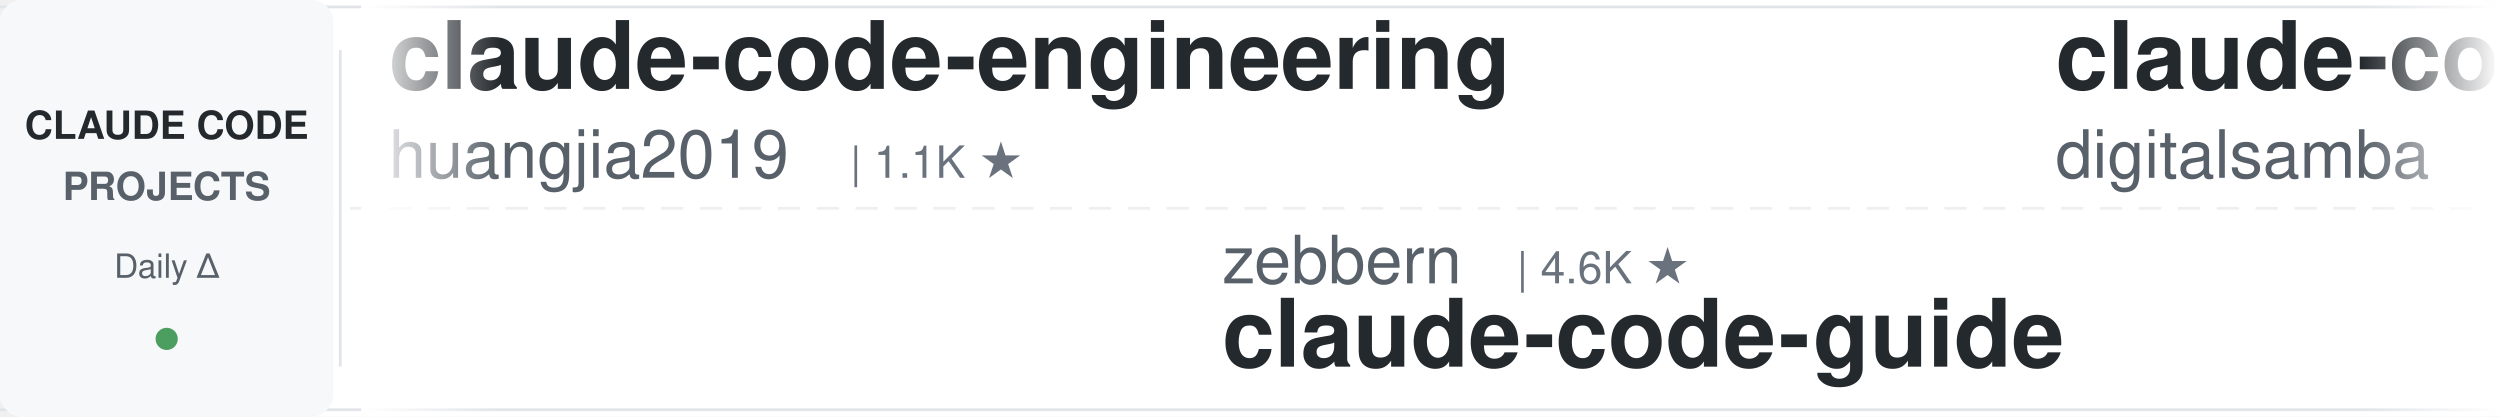
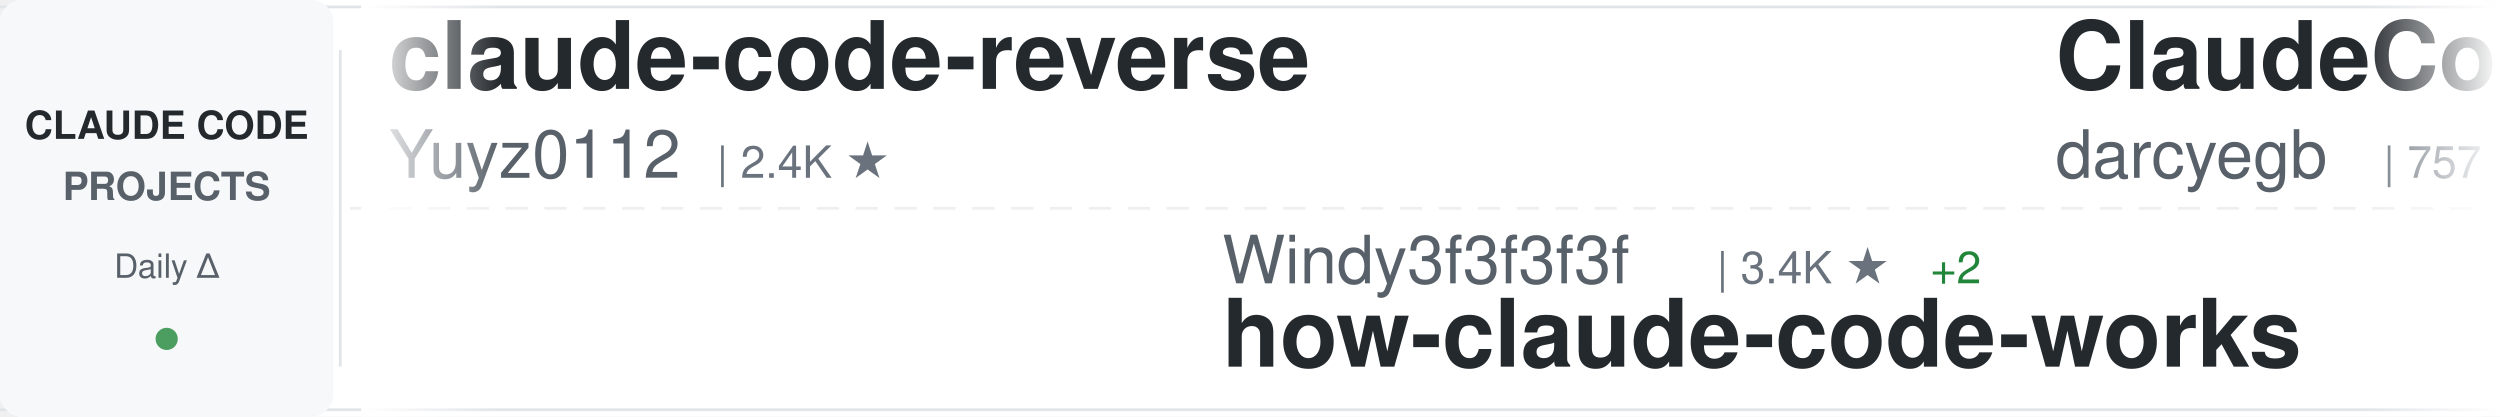
<svg xmlns="http://www.w3.org/2000/svg" width="900" height="150">
  <defs>
    <linearGradient id="awesomeLeftFade" x1="0%" y1="0%" x2="100%" y2="0%">
      <stop offset="0%" style="stop-color:#ffffff;stop-opacity:1" />
      <stop offset="100%" style="stop-color:#ffffff;stop-opacity:0" />
    </linearGradient>
    <linearGradient id="awesomeRightFade" x1="0%" y1="0%" x2="100%" y2="0%">
      <stop offset="0%" style="stop-color:#ffffff;stop-opacity:0" />
      <stop offset="100%" style="stop-color:#ffffff;stop-opacity:1" />
    </linearGradient>
  </defs>
  <rect width="900" height="150" fill="#ffffff" rx="8" />
  <rect x="0" y="2" width="900" height="1" fill="#e1e4e8" />
  <rect x="0" y="147" width="900" height="1" fill="#e1e4e8" />
  <line x1="0" y1="75" x2="900" y2="75" stroke="#e1e4e8" stroke-width="1" stroke-dasharray="8 6" opacity="0.6" />
  <rect x="0" y="0" width="120" height="150" fill="#f6f8fa" rx="8" />
  <text x="60" y="50" font-family="-apple-system, BlinkMacSystemFont, 'Segoe UI', Helvetica, Arial, sans-serif" font-size="14" font-weight="600" fill="#24292e" text-anchor="middle">CLAUDE CODE</text>
  <text x="60" y="72" font-family="-apple-system, BlinkMacSystemFont, 'Segoe UI', Helvetica, Arial, sans-serif" font-size="14" font-weight="600" fill="#586069" text-anchor="middle">PROJECTS</text>
  <text x="60" y="100" font-family="-apple-system, BlinkMacSystemFont, 'Segoe UI', Helvetica, Arial, sans-serif" font-size="12" font-weight="500" fill="#586069" text-anchor="middle">Daily Δ</text>
  <circle cx="60" cy="122" r="4" fill="#22863a" opacity="0.8" />
  <rect x="122" y="18" width="1" height="114" fill="#e1e4e8" />
  <clipPath id="awesomeTickerClip">
    <rect x="130" y="0" width="770" height="150" />
  </clipPath>
  <g clip-path="url(#awesomeTickerClip)">
    <g id="awesomeTickerItems">
      <animateTransform attributeName="transform" attributeType="XML" type="translate" from="0 0" to="-3000 0" dur="54s" repeatCount="indefinite" />
      <g transform="translate(0, 0)">
-         <text x="140" y="32" font-family="-apple-system, BlinkMacSystemFont, 'Segoe UI', Helvetica, Arial, sans-serif" font-size="34" font-weight="600" fill="#24292e">claude-code-engineering</text>
-         <text x="140" y="64" font-family="-apple-system, BlinkMacSystemFont, 'Segoe UI', Helvetica, Arial, sans-serif" font-size="24" font-weight="400" fill="#586069">huangjia2019</text>
-         <text x="306" y="64" font-family="-apple-system, BlinkMacSystemFont, 'Segoe UI', Helvetica, Arial, sans-serif" font-size="16" font-weight="500" fill="#6a737d">| 1.1K ★</text>
+         <text x="140" y="32" font-family="-apple-system, BlinkMacSystemFont, 'Segoe UI', Helvetica, Arial, sans-serif" font-size="34" font-weight="600" fill="#24292e">claude-code-reverse</text>
+         <text x="140" y="64" font-family="-apple-system, BlinkMacSystemFont, 'Segoe UI', Helvetica, Arial, sans-serif" font-size="24" font-weight="400" fill="#586069">Yuyz0112</text>
+         <text x="258" y="64" font-family="-apple-system, BlinkMacSystemFont, 'Segoe UI', Helvetica, Arial, sans-serif" font-size="16" font-weight="500" fill="#6a737d">| 2.4K ★</text>
      </g>
      <g transform="translate(300, 0)">
-         <text x="140" y="102" font-family="-apple-system, BlinkMacSystemFont, 'Segoe UI', Helvetica, Arial, sans-serif" font-size="24" font-weight="400" fill="#586069">zebbern</text>
-         <text x="246" y="102" font-family="-apple-system, BlinkMacSystemFont, 'Segoe UI', Helvetica, Arial, sans-serif" font-size="16" font-weight="500" fill="#6a737d">| 4.6K ★</text>
-         <text x="140" y="132" font-family="-apple-system, BlinkMacSystemFont, 'Segoe UI', Helvetica, Arial, sans-serif" font-size="34" font-weight="600" fill="#24292e">claude-code-guide</text>
+         <text x="140" y="102" font-family="-apple-system, BlinkMacSystemFont, 'Segoe UI', Helvetica, Arial, sans-serif" font-size="24" font-weight="400" fill="#586069">Windy3f3f3f3f</text>
+         <text x="318" y="102" font-family="-apple-system, BlinkMacSystemFont, 'Segoe UI', Helvetica, Arial, sans-serif" font-size="16" font-weight="500" fill="#6a737d">| 3.4K ★</text>
+         <text x="395" y="102" font-family="-apple-system, BlinkMacSystemFont, 'Segoe UI', Helvetica, Arial, sans-serif" font-size="16" font-weight="500" fill="#22863a"> +2</text>
+         <text x="140" y="132" font-family="-apple-system, BlinkMacSystemFont, 'Segoe UI', Helvetica, Arial, sans-serif" font-size="34" font-weight="600" fill="#24292e">how-claude-code-works</text>
      </g>
      <g transform="translate(600, 0)">
-         <text x="140" y="32" font-family="-apple-system, BlinkMacSystemFont, 'Segoe UI', Helvetica, Arial, sans-serif" font-size="34" font-weight="600" fill="#24292e">claude-code-video-toolki...</text>
-         <text x="140" y="64" font-family="-apple-system, BlinkMacSystemFont, 'Segoe UI', Helvetica, Arial, sans-serif" font-size="24" font-weight="400" fill="#586069">digitalsamba</text>
-         <text x="306" y="64" font-family="-apple-system, BlinkMacSystemFont, 'Segoe UI', Helvetica, Arial, sans-serif" font-size="16" font-weight="500" fill="#6a737d">| 1.9K ★</text>
+         <text x="140" y="32" font-family="-apple-system, BlinkMacSystemFont, 'Segoe UI', Helvetica, Arial, sans-serif" font-size="34" font-weight="600" fill="#24292e">ClaudeCodeAgents</text>
+         <text x="140" y="64" font-family="-apple-system, BlinkMacSystemFont, 'Segoe UI', Helvetica, Arial, sans-serif" font-size="24" font-weight="400" fill="#586069">darcyegb</text>
+         <text x="258" y="64" font-family="-apple-system, BlinkMacSystemFont, 'Segoe UI', Helvetica, Arial, sans-serif" font-size="16" font-weight="500" fill="#6a737d">| 757 ★</text>
      </g>
      <g transform="translate(900, 0)">
-         <text x="140" y="102" font-family="-apple-system, BlinkMacSystemFont, 'Segoe UI', Helvetica, Arial, sans-serif" font-size="24" font-weight="400" fill="#586069">ding113</text>
-         <text x="246" y="102" font-family="-apple-system, BlinkMacSystemFont, 'Segoe UI', Helvetica, Arial, sans-serif" font-size="16" font-weight="500" fill="#6a737d">| 3.3K ★</text>
-         <text x="323" y="102" font-family="-apple-system, BlinkMacSystemFont, 'Segoe UI', Helvetica, Arial, sans-serif" font-size="16" font-weight="500" fill="#22863a"> +1</text>
-         <text x="140" y="132" font-family="-apple-system, BlinkMacSystemFont, 'Segoe UI', Helvetica, Arial, sans-serif" font-size="34" font-weight="600" fill="#24292e">claude-code-hub</text>
+         <text x="140" y="102" font-family="-apple-system, BlinkMacSystemFont, 'Segoe UI', Helvetica, Arial, sans-serif" font-size="24" font-weight="400" fill="#586069">edmund-io</text>
+         <text x="270" y="102" font-family="-apple-system, BlinkMacSystemFont, 'Segoe UI', Helvetica, Arial, sans-serif" font-size="16" font-weight="500" fill="#6a737d">| 1.5K ★</text>
+         <text x="140" y="132" font-family="-apple-system, BlinkMacSystemFont, 'Segoe UI', Helvetica, Arial, sans-serif" font-size="34" font-weight="600" fill="#24292e">edmunds-claude-code</text>
      </g>
      <g transform="translate(1200, 0)">
-         <text x="140" y="32" font-family="-apple-system, BlinkMacSystemFont, 'Segoe UI', Helvetica, Arial, sans-serif" font-size="34" font-weight="600" fill="#24292e">claude-code-best-practic...</text>
-         <text x="140" y="64" font-family="-apple-system, BlinkMacSystemFont, 'Segoe UI', Helvetica, Arial, sans-serif" font-size="24" font-weight="400" fill="#586069">shanraisshan</text>
-         <text x="306" y="64" font-family="-apple-system, BlinkMacSystemFont, 'Segoe UI', Helvetica, Arial, sans-serif" font-size="16" font-weight="500" fill="#6a737d">| 64.3K ★</text>
-         <text x="392" y="64" font-family="-apple-system, BlinkMacSystemFont, 'Segoe UI', Helvetica, Arial, sans-serif" font-size="16" font-weight="500" fill="#22863a"> +6</text>
+         <text x="140" y="32" font-family="-apple-system, BlinkMacSystemFont, 'Segoe UI', Helvetica, Arial, sans-serif" font-size="34" font-weight="600" fill="#24292e">claude-code-cli</text>
+         <text x="140" y="64" font-family="-apple-system, BlinkMacSystemFont, 'Segoe UI', Helvetica, Arial, sans-serif" font-size="24" font-weight="400" fill="#586069">huangserva</text>
+         <text x="282" y="64" font-family="-apple-system, BlinkMacSystemFont, 'Segoe UI', Helvetica, Arial, sans-serif" font-size="16" font-weight="500" fill="#6a737d">| 622 ★</text>
      </g>
      <g transform="translate(1500, 0)">
-         <text x="140" y="102" font-family="-apple-system, BlinkMacSystemFont, 'Segoe UI', Helvetica, Arial, sans-serif" font-size="24" font-weight="400" fill="#586069">Piebald-AI</text>
-         <text x="282" y="102" font-family="-apple-system, BlinkMacSystemFont, 'Segoe UI', Helvetica, Arial, sans-serif" font-size="16" font-weight="500" fill="#6a737d">| 12.2K ★</text>
-         <text x="368" y="102" font-family="-apple-system, BlinkMacSystemFont, 'Segoe UI', Helvetica, Arial, sans-serif" font-size="16" font-weight="500" fill="#cb2431"> -1</text>
-         <text x="140" y="132" font-family="-apple-system, BlinkMacSystemFont, 'Segoe UI', Helvetica, Arial, sans-serif" font-size="34" font-weight="600" fill="#24292e">claude-code-system-promp...</text>
+         <text x="140" y="102" font-family="-apple-system, BlinkMacSystemFont, 'Segoe UI', Helvetica, Arial, sans-serif" font-size="24" font-weight="400" fill="#586069">Chachamaru127</text>
+         <text x="318" y="102" font-family="-apple-system, BlinkMacSystemFont, 'Segoe UI', Helvetica, Arial, sans-serif" font-size="16" font-weight="500" fill="#6a737d">| 3.0K ★</text>
+         <text x="395" y="102" font-family="-apple-system, BlinkMacSystemFont, 'Segoe UI', Helvetica, Arial, sans-serif" font-size="16" font-weight="500" fill="#22863a"> +1</text>
+         <text x="140" y="132" font-family="-apple-system, BlinkMacSystemFont, 'Segoe UI', Helvetica, Arial, sans-serif" font-size="34" font-weight="600" fill="#24292e">claude-code-harness</text>
      </g>
      <g transform="translate(1800, 0)">
-         <text x="140" y="32" font-family="-apple-system, BlinkMacSystemFont, 'Segoe UI', Helvetica, Arial, sans-serif" font-size="34" font-weight="600" fill="#24292e">Claude-Code-Source-Study</text>
-         <text x="140" y="64" font-family="-apple-system, BlinkMacSystemFont, 'Segoe UI', Helvetica, Arial, sans-serif" font-size="24" font-weight="400" fill="#586069">luyao618</text>
-         <text x="258" y="64" font-family="-apple-system, BlinkMacSystemFont, 'Segoe UI', Helvetica, Arial, sans-serif" font-size="16" font-weight="500" fill="#6a737d">| 1.7K ★</text>
-         <text x="335" y="64" font-family="-apple-system, BlinkMacSystemFont, 'Segoe UI', Helvetica, Arial, sans-serif" font-size="16" font-weight="500" fill="#22863a"> +1</text>
+         <text x="140" y="32" font-family="-apple-system, BlinkMacSystemFont, 'Segoe UI', Helvetica, Arial, sans-serif" font-size="34" font-weight="600" fill="#24292e">claude-code-source</text>
+         <text x="140" y="64" font-family="-apple-system, BlinkMacSystemFont, 'Segoe UI', Helvetica, Arial, sans-serif" font-size="24" font-weight="400" fill="#586069">hangsman</text>
+         <text x="258" y="64" font-family="-apple-system, BlinkMacSystemFont, 'Segoe UI', Helvetica, Arial, sans-serif" font-size="16" font-weight="500" fill="#6a737d">| 792 ★</text>
      </g>
      <g transform="translate(2100, 0)">
-         <text x="140" y="102" font-family="-apple-system, BlinkMacSystemFont, 'Segoe UI', Helvetica, Arial, sans-serif" font-size="24" font-weight="400" fill="#586069">sugyan</text>
-         <text x="234" y="102" font-family="-apple-system, BlinkMacSystemFont, 'Segoe UI', Helvetica, Arial, sans-serif" font-size="16" font-weight="500" fill="#6a737d">| 1.1K ★</text>
-         <text x="140" y="132" font-family="-apple-system, BlinkMacSystemFont, 'Segoe UI', Helvetica, Arial, sans-serif" font-size="34" font-weight="600" fill="#24292e">claude-code-webui</text>
+         <text x="140" y="102" font-family="-apple-system, BlinkMacSystemFont, 'Segoe UI', Helvetica, Arial, sans-serif" font-size="24" font-weight="400" fill="#586069">Pimzino</text>
+         <text x="246" y="102" font-family="-apple-system, BlinkMacSystemFont, 'Segoe UI', Helvetica, Arial, sans-serif" font-size="16" font-weight="500" fill="#6a737d">| 3.8K ★</text>
+         <text x="323" y="102" font-family="-apple-system, BlinkMacSystemFont, 'Segoe UI', Helvetica, Arial, sans-serif" font-size="16" font-weight="500" fill="#22863a"> +1</text>
+         <text x="140" y="132" font-family="-apple-system, BlinkMacSystemFont, 'Segoe UI', Helvetica, Arial, sans-serif" font-size="34" font-weight="600" fill="#24292e">claude-code-spec-workflo...</text>
      </g>
      <g transform="translate(2400, 0)">
-         <text x="140" y="32" font-family="-apple-system, BlinkMacSystemFont, 'Segoe UI', Helvetica, Arial, sans-serif" font-size="34" font-weight="600" fill="#24292e">Open-ClaudeCode</text>
-         <text x="140" y="64" font-family="-apple-system, BlinkMacSystemFont, 'Segoe UI', Helvetica, Arial, sans-serif" font-size="24" font-weight="400" fill="#586069">LING71671</text>
-         <text x="270" y="64" font-family="-apple-system, BlinkMacSystemFont, 'Segoe UI', Helvetica, Arial, sans-serif" font-size="16" font-weight="500" fill="#6a737d">| 937 ★</text>
-         <text x="338" y="64" font-family="-apple-system, BlinkMacSystemFont, 'Segoe UI', Helvetica, Arial, sans-serif" font-size="16" font-weight="500" fill="#22863a"> +1</text>
+         <text x="140" y="32" font-family="-apple-system, BlinkMacSystemFont, 'Segoe UI', Helvetica, Arial, sans-serif" font-size="34" font-weight="600" fill="#24292e">claude-code-guide</text>
+         <text x="140" y="64" font-family="-apple-system, BlinkMacSystemFont, 'Segoe UI', Helvetica, Arial, sans-serif" font-size="24" font-weight="400" fill="#586069">Cranot</text>
+         <text x="234" y="64" font-family="-apple-system, BlinkMacSystemFont, 'Segoe UI', Helvetica, Arial, sans-serif" font-size="16" font-weight="500" fill="#6a737d">| 2.9K ★</text>
      </g>
      <g transform="translate(2700, 0)">
-         <text x="140" y="102" font-family="-apple-system, BlinkMacSystemFont, 'Segoe UI', Helvetica, Arial, sans-serif" font-size="24" font-weight="400" fill="#586069">chauncygu</text>
-         <text x="270" y="102" font-family="-apple-system, BlinkMacSystemFont, 'Segoe UI', Helvetica, Arial, sans-serif" font-size="16" font-weight="500" fill="#6a737d">| 2.8K ★</text>
-         <text x="140" y="132" font-family="-apple-system, BlinkMacSystemFont, 'Segoe UI', Helvetica, Arial, sans-serif" font-size="34" font-weight="600" fill="#24292e">collection-claude-code-s...</text>
+         <text x="140" y="102" font-family="-apple-system, BlinkMacSystemFont, 'Segoe UI', Helvetica, Arial, sans-serif" font-size="24" font-weight="400" fill="#586069">anthropics</text>
+         <text x="282" y="102" font-family="-apple-system, BlinkMacSystemFont, 'Segoe UI', Helvetica, Arial, sans-serif" font-size="16" font-weight="500" fill="#6a737d">| 8.6K ★</text>
+         <text x="359" y="102" font-family="-apple-system, BlinkMacSystemFont, 'Segoe UI', Helvetica, Arial, sans-serif" font-size="16" font-weight="500" fill="#22863a"> +1</text>
+         <text x="140" y="132" font-family="-apple-system, BlinkMacSystemFont, 'Segoe UI', Helvetica, Arial, sans-serif" font-size="34" font-weight="600" fill="#24292e">claude-code-action</text>
      </g>
      <g transform="translate(3000, 0)">
-         <text x="140" y="32" font-family="-apple-system, BlinkMacSystemFont, 'Segoe UI', Helvetica, Arial, sans-serif" font-size="34" font-weight="600" fill="#24292e">claude-code-engineering</text>
-         <text x="140" y="64" font-family="-apple-system, BlinkMacSystemFont, 'Segoe UI', Helvetica, Arial, sans-serif" font-size="24" font-weight="400" fill="#586069">huangjia2019</text>
-         <text x="306" y="64" font-family="-apple-system, BlinkMacSystemFont, 'Segoe UI', Helvetica, Arial, sans-serif" font-size="16" font-weight="500" fill="#6a737d">| 1.1K ★</text>
+         <text x="140" y="32" font-family="-apple-system, BlinkMacSystemFont, 'Segoe UI', Helvetica, Arial, sans-serif" font-size="34" font-weight="600" fill="#24292e">claude-code-reverse</text>
+         <text x="140" y="64" font-family="-apple-system, BlinkMacSystemFont, 'Segoe UI', Helvetica, Arial, sans-serif" font-size="24" font-weight="400" fill="#586069">Yuyz0112</text>
+         <text x="258" y="64" font-family="-apple-system, BlinkMacSystemFont, 'Segoe UI', Helvetica, Arial, sans-serif" font-size="16" font-weight="500" fill="#6a737d">| 2.4K ★</text>
      </g>
      <g transform="translate(3300, 0)">
-         <text x="140" y="102" font-family="-apple-system, BlinkMacSystemFont, 'Segoe UI', Helvetica, Arial, sans-serif" font-size="24" font-weight="400" fill="#586069">zebbern</text>
-         <text x="246" y="102" font-family="-apple-system, BlinkMacSystemFont, 'Segoe UI', Helvetica, Arial, sans-serif" font-size="16" font-weight="500" fill="#6a737d">| 4.6K ★</text>
-         <text x="140" y="132" font-family="-apple-system, BlinkMacSystemFont, 'Segoe UI', Helvetica, Arial, sans-serif" font-size="34" font-weight="600" fill="#24292e">claude-code-guide</text>
+         <text x="140" y="102" font-family="-apple-system, BlinkMacSystemFont, 'Segoe UI', Helvetica, Arial, sans-serif" font-size="24" font-weight="400" fill="#586069">Windy3f3f3f3f</text>
+         <text x="318" y="102" font-family="-apple-system, BlinkMacSystemFont, 'Segoe UI', Helvetica, Arial, sans-serif" font-size="16" font-weight="500" fill="#6a737d">| 3.4K ★</text>
+         <text x="395" y="102" font-family="-apple-system, BlinkMacSystemFont, 'Segoe UI', Helvetica, Arial, sans-serif" font-size="16" font-weight="500" fill="#22863a"> +2</text>
+         <text x="140" y="132" font-family="-apple-system, BlinkMacSystemFont, 'Segoe UI', Helvetica, Arial, sans-serif" font-size="34" font-weight="600" fill="#24292e">how-claude-code-works</text>
      </g>
      <g transform="translate(3600, 0)">
-         <text x="140" y="32" font-family="-apple-system, BlinkMacSystemFont, 'Segoe UI', Helvetica, Arial, sans-serif" font-size="34" font-weight="600" fill="#24292e">claude-code-video-toolki...</text>
-         <text x="140" y="64" font-family="-apple-system, BlinkMacSystemFont, 'Segoe UI', Helvetica, Arial, sans-serif" font-size="24" font-weight="400" fill="#586069">digitalsamba</text>
-         <text x="306" y="64" font-family="-apple-system, BlinkMacSystemFont, 'Segoe UI', Helvetica, Arial, sans-serif" font-size="16" font-weight="500" fill="#6a737d">| 1.9K ★</text>
+         <text x="140" y="32" font-family="-apple-system, BlinkMacSystemFont, 'Segoe UI', Helvetica, Arial, sans-serif" font-size="34" font-weight="600" fill="#24292e">ClaudeCodeAgents</text>
+         <text x="140" y="64" font-family="-apple-system, BlinkMacSystemFont, 'Segoe UI', Helvetica, Arial, sans-serif" font-size="24" font-weight="400" fill="#586069">darcyegb</text>
+         <text x="258" y="64" font-family="-apple-system, BlinkMacSystemFont, 'Segoe UI', Helvetica, Arial, sans-serif" font-size="16" font-weight="500" fill="#6a737d">| 757 ★</text>
      </g>
      <g transform="translate(3900, 0)">
-         <text x="140" y="102" font-family="-apple-system, BlinkMacSystemFont, 'Segoe UI', Helvetica, Arial, sans-serif" font-size="24" font-weight="400" fill="#586069">ding113</text>
-         <text x="246" y="102" font-family="-apple-system, BlinkMacSystemFont, 'Segoe UI', Helvetica, Arial, sans-serif" font-size="16" font-weight="500" fill="#6a737d">| 3.3K ★</text>
-         <text x="323" y="102" font-family="-apple-system, BlinkMacSystemFont, 'Segoe UI', Helvetica, Arial, sans-serif" font-size="16" font-weight="500" fill="#22863a"> +1</text>
-         <text x="140" y="132" font-family="-apple-system, BlinkMacSystemFont, 'Segoe UI', Helvetica, Arial, sans-serif" font-size="34" font-weight="600" fill="#24292e">claude-code-hub</text>
+         <text x="140" y="102" font-family="-apple-system, BlinkMacSystemFont, 'Segoe UI', Helvetica, Arial, sans-serif" font-size="24" font-weight="400" fill="#586069">edmund-io</text>
+         <text x="270" y="102" font-family="-apple-system, BlinkMacSystemFont, 'Segoe UI', Helvetica, Arial, sans-serif" font-size="16" font-weight="500" fill="#6a737d">| 1.5K ★</text>
+         <text x="140" y="132" font-family="-apple-system, BlinkMacSystemFont, 'Segoe UI', Helvetica, Arial, sans-serif" font-size="34" font-weight="600" fill="#24292e">edmunds-claude-code</text>
      </g>
    </g>
  </g>
  <rect x="130" y="0" width="50" height="150" fill="url(#awesomeLeftFade)" />
  <rect x="850" y="0" width="50" height="150" fill="url(#awesomeRightFade)" />
</svg>
